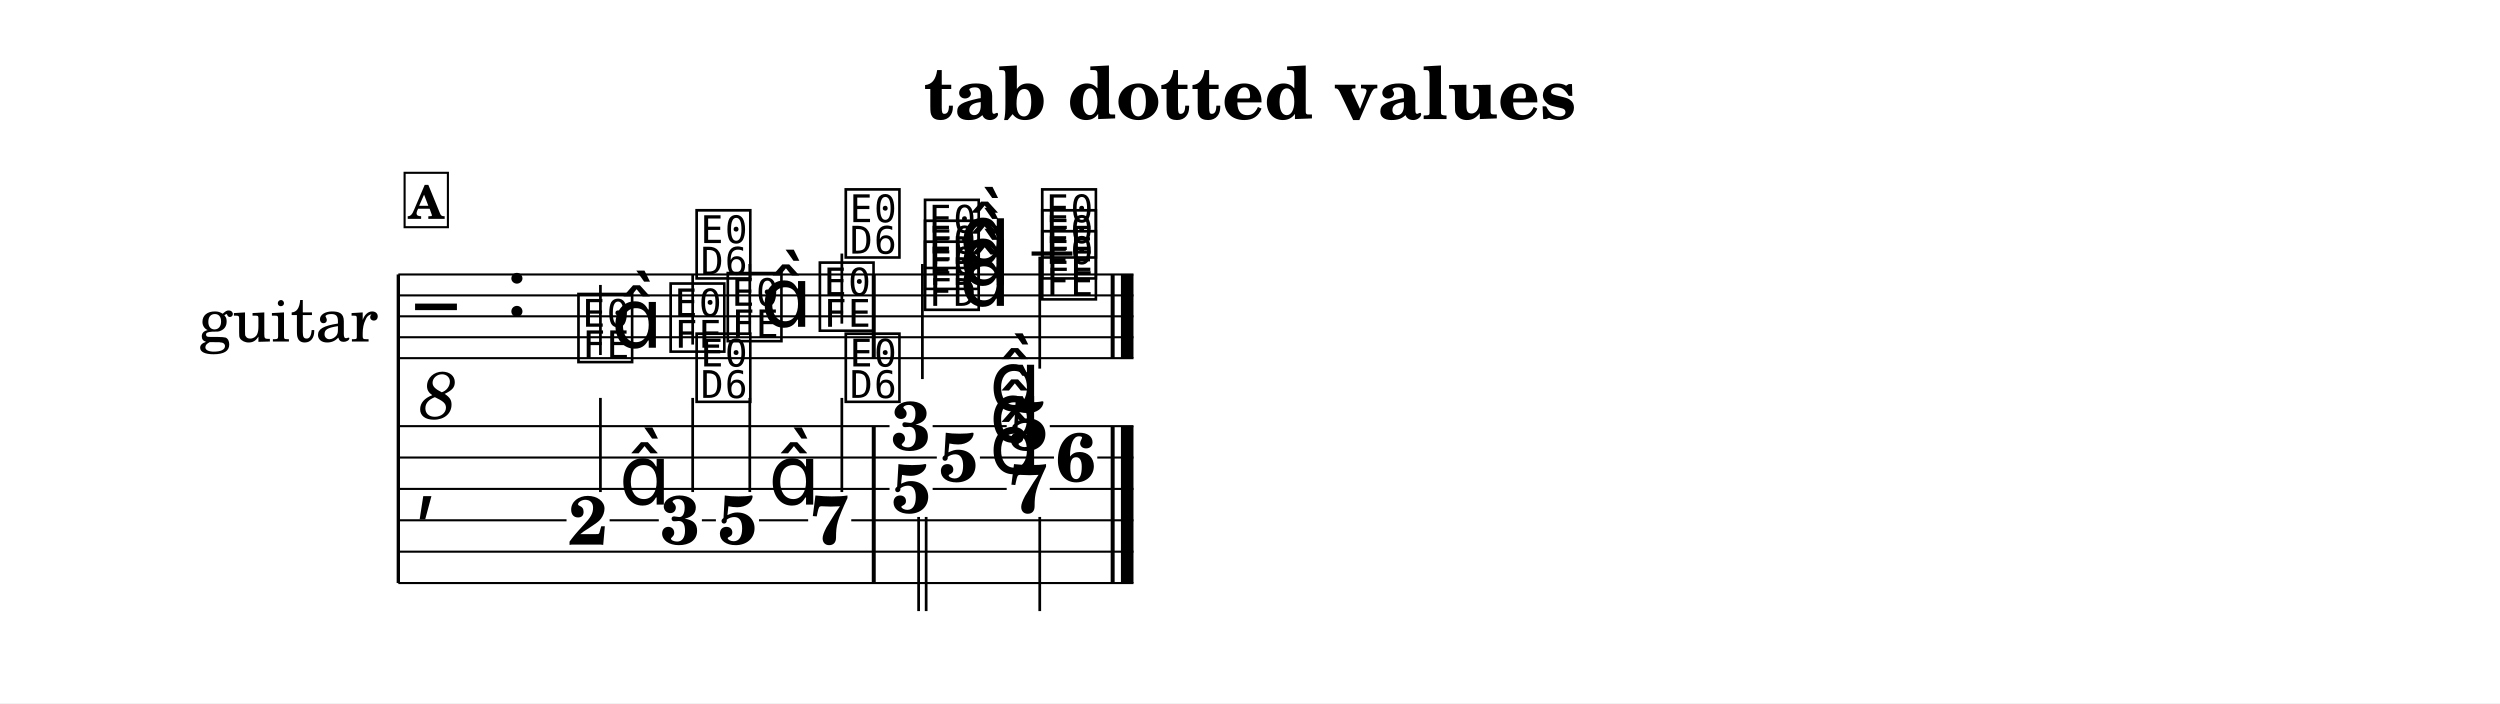
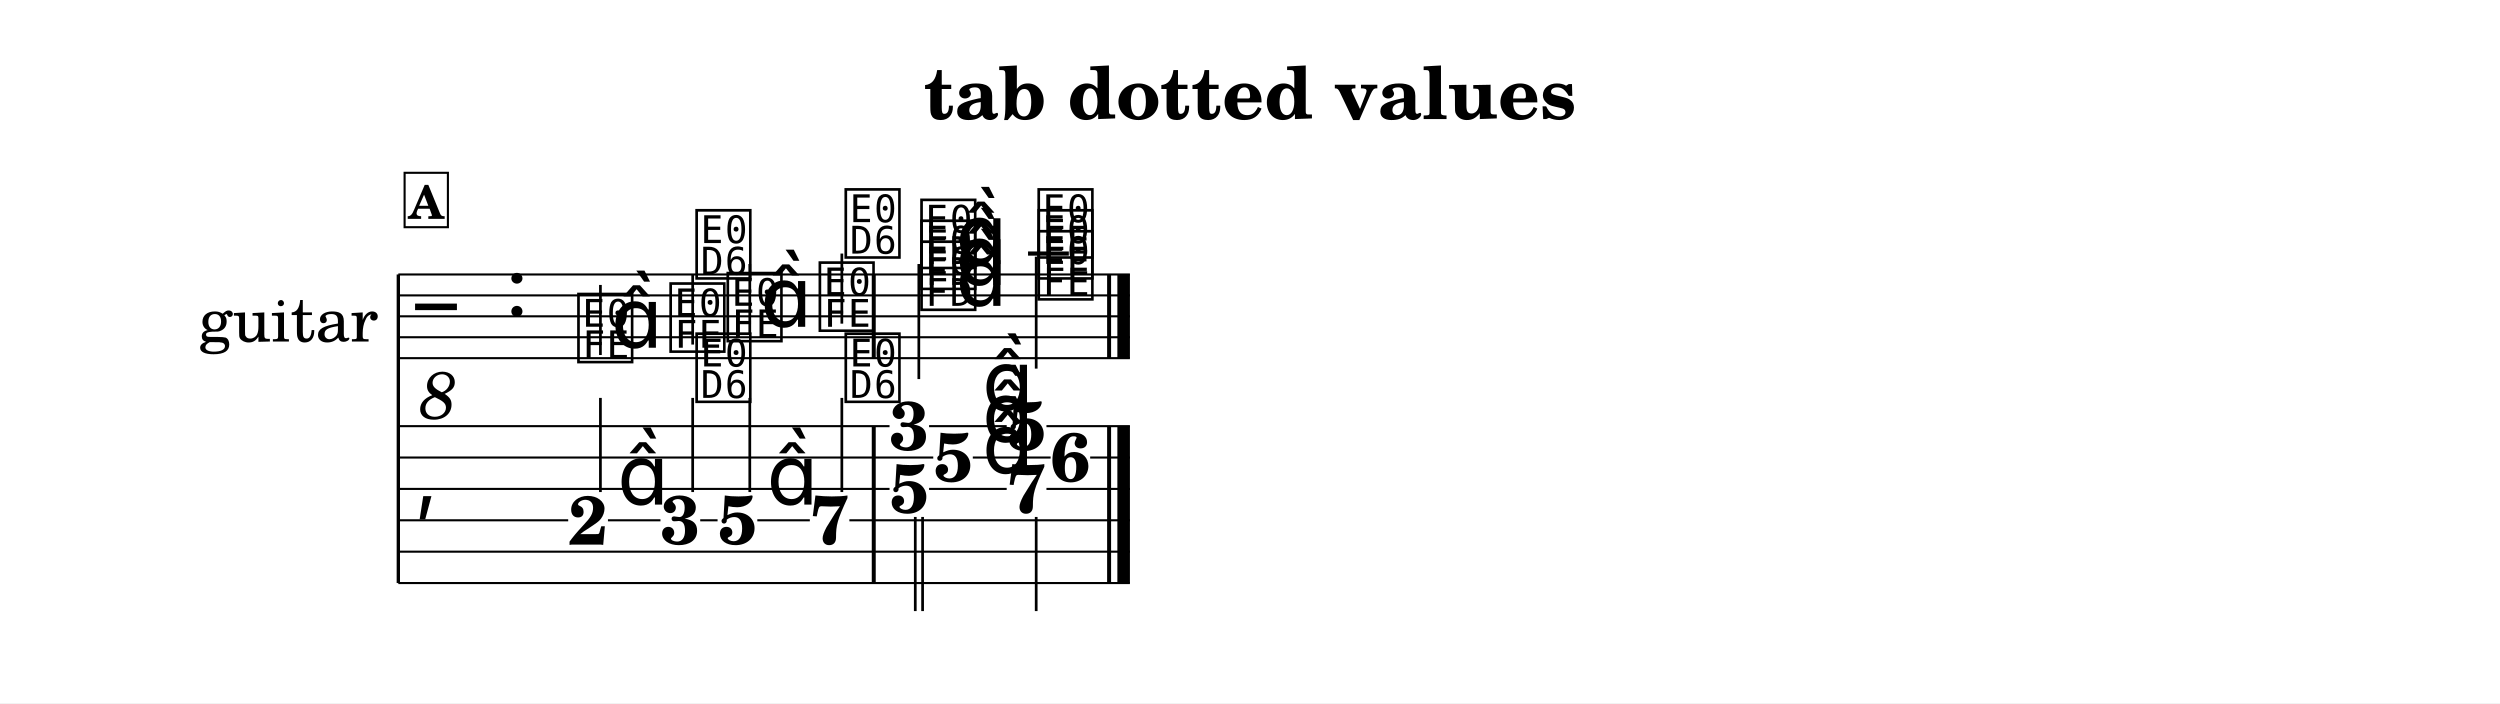
<svg xmlns="http://www.w3.org/2000/svg" width="1195.0" height="336.1" viewBox="0 0 119.50 33.61" font-family="TeX Gyre Schola, serif">
  <style>
  @font-face { font-family: 'Emmentaler'; src: local('Emmentaler'); }
  .music { font-family: 'Emmentaler', serif; }
</style>
  <rect x="0" y="0" width="119.50" height="33.61" fill="#FFFFFF" />
  <text x="59.75" y="5.69" font-size="3.49" font-weight="bold" text-anchor="middle" data-pos="6">tab dotted values</text>
  <g transform="translate(8.54,0.00) scale(1,1)">
    <text x="5.25" y="15.12" font-size="3.00" text-anchor="middle" dominant-baseline="central">guitar</text>
    <line x1="10.50" y1="13.12" x2="10.50" y2="27.87" stroke="#000000" stroke-width="0.160" />
-     <line x1="10.50" y1="13.12" x2="45.64" y2="13.12" stroke="#000000" stroke-width="0.100" />
-     <line x1="10.50" y1="14.12" x2="45.64" y2="14.12" stroke="#000000" stroke-width="0.100" />
-     <line x1="10.50" y1="15.12" x2="45.64" y2="15.12" stroke="#000000" stroke-width="0.100" />
-     <line x1="10.50" y1="16.12" x2="45.64" y2="16.12" stroke="#000000" stroke-width="0.100" />
-     <line x1="10.50" y1="17.12" x2="45.64" y2="17.12" stroke="#000000" stroke-width="0.100" />
+     <line x1="10.50" y1="13.12" x2="45.47" y2="13.12" stroke="#000000" stroke-width="0.100" />
+     <line x1="10.50" y1="14.12" x2="45.47" y2="14.12" stroke="#000000" stroke-width="0.100" />
+     <line x1="10.50" y1="15.12" x2="45.47" y2="15.12" stroke="#000000" stroke-width="0.100" />
+     <line x1="10.50" y1="16.12" x2="45.47" y2="16.12" stroke="#000000" stroke-width="0.100" />
+     <line x1="10.50" y1="17.12" x2="45.47" y2="17.12" stroke="#000000" stroke-width="0.100" />
    <text class="music" x="11.30" y="16.12" font-size="4.00"></text>
    <text x="12.40" y="18.72" font-size="3.20" font-style="italic" text-anchor="middle" dominant-baseline="central">8</text>
    <text class="music" x="15.62" y="15.12" font-size="4.00" data-pos="26"></text>
-     <line x1="40.77" y1="12.12" x2="42.72" y2="12.12" stroke="#000000" stroke-width="0.200" />
+     <line x1="40.60" y1="12.12" x2="42.55" y2="12.12" stroke="#000000" stroke-width="0.200" />
    <text class="music" x="18.92" y="17.12" font-size="4.00" data-pos="98"></text>
    <line x1="20.16" y1="16.97" x2="20.16" y2="13.62" stroke="#000000" stroke-width="0.130" />
    <text class="music" x="20.67" y="16.62" font-size="4.00"></text>
    <text class="music" x="23.33" y="16.62" font-size="4.00" data-pos="102"></text>
    <line x1="24.57" y1="16.47" x2="24.57" y2="13.12" stroke="#000000" stroke-width="0.130" />
    <text class="music" x="24.57" y="13.12" font-size="4.00"></text>
    <text class="music" x="26.06" y="16.12" font-size="4.00" data-pos="105"></text>
    <line x1="27.30" y1="15.97" x2="27.30" y2="12.62" stroke="#000000" stroke-width="0.130" />
    <text class="music" x="27.81" y="15.62" font-size="4.00"></text>
    <text class="music" x="30.46" y="15.62" font-size="4.00" data-pos="109"></text>
    <line x1="31.70" y1="15.47" x2="31.70" y2="12.12" stroke="#000000" stroke-width="0.130" />
    <text class="music" x="31.70" y="12.12" font-size="4.00"></text>
-     <text class="music" x="35.49" y="14.62" font-size="4.00" data-pos="115"></text>
-     <text class="music" x="35.49" y="13.62" font-size="4.00" data-pos="117"></text>
-     <text class="music" x="35.49" y="12.62" font-size="4.00" data-pos="119"></text>
-     <text class="music" x="37.31" y="14.62" font-size="4.00" data-pos="114"></text>
-     <text class="music" x="37.31" y="13.62" font-size="4.00" data-pos="114"></text>
-     <text class="music" x="37.31" y="12.62" font-size="4.00" data-pos="114"></text>
-     <line x1="35.55" y1="12.62" x2="35.55" y2="18.12" stroke="#000000" stroke-width="0.130" />
-     <text class="music" x="41.09" y="14.12" font-size="4.00" data-pos="125"></text>
-     <text class="music" x="41.09" y="13.12" font-size="4.00" data-pos="127"></text>
-     <text class="music" x="41.09" y="12.12" font-size="4.00" data-pos="129"></text>
-     <line x1="41.16" y1="12.27" x2="41.16" y2="17.62" stroke="#000000" stroke-width="0.130" />
+     <text class="music" x="35.32" y="14.62" font-size="4.00" data-pos="115"></text>
+     <text class="music" x="35.32" y="13.62" font-size="4.00" data-pos="117"></text>
+     <text class="music" x="35.32" y="12.62" font-size="4.00" data-pos="119"></text>
+     <text class="music" x="37.14" y="14.62" font-size="4.00" data-pos="114"></text>
+     <text class="music" x="37.14" y="13.62" font-size="4.00" data-pos="114"></text>
+     <text class="music" x="37.14" y="12.62" font-size="4.00" data-pos="114"></text>
+     <line x1="35.38" y1="12.62" x2="35.38" y2="18.12" stroke="#000000" stroke-width="0.130" />
+     <text class="music" x="40.92" y="14.12" font-size="4.00" data-pos="125"></text>
+     <text class="music" x="40.92" y="13.12" font-size="4.00" data-pos="127"></text>
+     <text class="music" x="40.92" y="12.12" font-size="4.00" data-pos="129"></text>
+     <line x1="40.99" y1="12.27" x2="40.99" y2="17.62" stroke="#000000" stroke-width="0.130" />
    <rect x="33.13" y="13.12" width="0.19" height="4.00" data-pos="112" />
-     <rect x="44.55" y="13.12" width="0.19" height="4.00" data-pos="133" />
-     <rect x="45.04" y="13.12" width="0.60" height="4.00" data-pos="133" />
+     <rect x="44.38" y="13.12" width="0.19" height="4.00" data-pos="133" />
+     <rect x="44.87" y="13.12" width="0.60" height="4.00" data-pos="133" />
    <text class="music" x="11.30" y="24.12" font-size="4.00"></text>
    <rect x="33.13" y="20.37" width="0.19" height="7.50" data-pos="112" />
-     <rect x="44.55" y="20.37" width="0.19" height="7.50" data-pos="133" />
-     <rect x="45.04" y="20.37" width="0.60" height="7.50" data-pos="133" />
+     <rect x="44.38" y="20.37" width="0.19" height="7.50" data-pos="133" />
+     <rect x="44.87" y="20.37" width="0.60" height="7.50" data-pos="133" />
    <text x="19.57" y="26.03" font-size="3.30" font-weight="bold" text-anchor="middle" data-pos="98">2</text>
-     <text class="music" x="21.05" y="24.12" font-size="4.00" data-pos="98"></text>
+     <text class="music" x="20.97" y="24.12" font-size="4.00" data-pos="98"></text>
    <line x1="20.16" y1="23.52" x2="20.16" y2="19.02" stroke="#000000" stroke-width="0.130" />
    <text x="23.98" y="26.01" font-size="3.30" font-weight="bold" text-anchor="middle" data-pos="102">3</text>
    <line x1="24.57" y1="23.52" x2="24.57" y2="19.02" stroke="#000000" stroke-width="0.130" />
    <text class="music" x="24.57" y="19.02" font-size="4.00"></text>
    <text x="26.71" y="26.01" font-size="3.30" font-weight="bold" text-anchor="middle" data-pos="105">5</text>
-     <text class="music" x="28.19" y="24.12" font-size="4.00" data-pos="105"></text>
+     <text class="music" x="28.11" y="24.12" font-size="4.00" data-pos="105"></text>
    <line x1="27.30" y1="23.52" x2="27.30" y2="19.02" stroke="#000000" stroke-width="0.130" />
    <text x="31.12" y="26.01" font-size="3.30" font-weight="bold" text-anchor="middle" data-pos="109">7</text>
    <line x1="31.70" y1="23.52" x2="31.70" y2="19.02" stroke="#000000" stroke-width="0.130" />
    <text class="music" x="31.70" y="19.02" font-size="4.00"></text>
-     <text x="35.01" y="21.51" font-size="3.30" font-weight="bold" text-anchor="middle" data-pos="114">3</text>
-     <text x="37.27" y="23.01" font-size="3.30" font-weight="bold" text-anchor="middle" data-pos="114">5</text>
-     <text x="35.01" y="24.51" font-size="3.30" font-weight="bold" text-anchor="middle" data-pos="114">5</text>
-     <text class="music" x="38.75" y="19.62" font-size="4.00" data-pos="114"></text>
-     <text class="music" x="38.75" y="21.12" font-size="4.00" data-pos="114"></text>
-     <text class="music" x="38.75" y="22.62" font-size="4.00" data-pos="114"></text>
-     <line x1="35.37" y1="24.71" x2="35.37" y2="29.21" stroke="#000000" stroke-width="0.130" />
-     <line x1="35.73" y1="24.71" x2="35.73" y2="29.21" stroke="#000000" stroke-width="0.130" />
-     <text x="40.61" y="21.51" font-size="3.30" font-weight="bold" text-anchor="middle" data-pos="124">5</text>
-     <text x="42.88" y="23.01" font-size="3.30" font-weight="bold" text-anchor="middle" data-pos="124">6</text>
-     <text x="40.61" y="24.51" font-size="3.30" font-weight="bold" text-anchor="middle" data-pos="124">7</text>
-     <line x1="41.16" y1="24.71" x2="41.16" y2="29.21" stroke="#000000" stroke-width="0.130" />
+     <text x="34.92" y="21.51" font-size="3.30" font-weight="bold" text-anchor="middle" data-pos="114">3</text>
+     <text x="37.02" y="23.01" font-size="3.30" font-weight="bold" text-anchor="middle" data-pos="114">5</text>
+     <text x="34.92" y="24.51" font-size="3.30" font-weight="bold" text-anchor="middle" data-pos="114">5</text>
+     <text class="music" x="38.41" y="19.62" font-size="4.00" data-pos="114"></text>
+     <text class="music" x="38.41" y="21.12" font-size="4.00" data-pos="114"></text>
+     <text class="music" x="38.41" y="22.62" font-size="4.00" data-pos="114"></text>
+     <line x1="35.21" y1="24.71" x2="35.21" y2="29.21" stroke="#000000" stroke-width="0.130" />
+     <line x1="35.56" y1="24.71" x2="35.56" y2="29.21" stroke="#000000" stroke-width="0.130" />
+     <text x="40.53" y="21.51" font-size="3.30" font-weight="bold" text-anchor="middle" data-pos="124">5</text>
+     <text x="42.62" y="23.01" font-size="3.30" font-weight="bold" text-anchor="middle" data-pos="124">6</text>
+     <text x="40.53" y="24.51" font-size="3.30" font-weight="bold" text-anchor="middle" data-pos="124">7</text>
+     <line x1="40.99" y1="24.71" x2="40.99" y2="29.21" stroke="#000000" stroke-width="0.130" />
    <line x1="10.50" y1="20.37" x2="33.98" y2="20.37" stroke="#000000" stroke-width="0.100" />
-     <line x1="36.04" y1="20.37" x2="39.58" y2="20.37" stroke="#000000" stroke-width="0.100" />
-     <line x1="41.64" y1="20.37" x2="45.64" y2="20.37" stroke="#000000" stroke-width="0.100" />
-     <line x1="10.50" y1="21.87" x2="36.24" y2="21.87" stroke="#000000" stroke-width="0.100" />
-     <line x1="38.30" y1="21.87" x2="41.84" y2="21.87" stroke="#000000" stroke-width="0.100" />
-     <line x1="43.91" y1="21.87" x2="45.64" y2="21.87" stroke="#000000" stroke-width="0.100" />
+     <line x1="35.87" y1="20.37" x2="39.58" y2="20.37" stroke="#000000" stroke-width="0.100" />
+     <line x1="41.48" y1="20.37" x2="45.47" y2="20.37" stroke="#000000" stroke-width="0.100" />
+     <line x1="10.50" y1="21.87" x2="36.07" y2="21.87" stroke="#000000" stroke-width="0.100" />
+     <line x1="37.96" y1="21.87" x2="41.68" y2="21.87" stroke="#000000" stroke-width="0.100" />
+     <line x1="43.57" y1="21.87" x2="45.47" y2="21.87" stroke="#000000" stroke-width="0.100" />
    <line x1="10.50" y1="23.37" x2="33.98" y2="23.37" stroke="#000000" stroke-width="0.100" />
-     <line x1="36.04" y1="23.37" x2="39.58" y2="23.37" stroke="#000000" stroke-width="0.100" />
-     <line x1="41.64" y1="23.37" x2="45.64" y2="23.37" stroke="#000000" stroke-width="0.100" />
-     <line x1="10.50" y1="24.87" x2="18.54" y2="24.87" stroke="#000000" stroke-width="0.100" />
-     <line x1="20.60" y1="24.87" x2="22.95" y2="24.87" stroke="#000000" stroke-width="0.100" />
-     <line x1="25.01" y1="24.87" x2="25.68" y2="24.87" stroke="#000000" stroke-width="0.100" />
-     <line x1="27.74" y1="24.87" x2="30.09" y2="24.87" stroke="#000000" stroke-width="0.100" />
-     <line x1="32.15" y1="24.87" x2="45.64" y2="24.87" stroke="#000000" stroke-width="0.100" />
-     <line x1="10.50" y1="26.37" x2="45.64" y2="26.37" stroke="#000000" stroke-width="0.100" />
-     <line x1="10.50" y1="27.87" x2="45.64" y2="27.87" stroke="#000000" stroke-width="0.100" />
+     <line x1="35.87" y1="23.37" x2="39.58" y2="23.37" stroke="#000000" stroke-width="0.100" />
+     <line x1="41.48" y1="23.37" x2="45.47" y2="23.37" stroke="#000000" stroke-width="0.100" />
+     <line x1="10.50" y1="24.87" x2="18.62" y2="24.87" stroke="#000000" stroke-width="0.100" />
+     <line x1="20.52" y1="24.87" x2="23.03" y2="24.87" stroke="#000000" stroke-width="0.100" />
+     <line x1="24.93" y1="24.87" x2="25.76" y2="24.87" stroke="#000000" stroke-width="0.100" />
+     <line x1="27.66" y1="24.87" x2="30.17" y2="24.87" stroke="#000000" stroke-width="0.100" />
+     <line x1="32.06" y1="24.87" x2="45.47" y2="24.87" stroke="#000000" stroke-width="0.100" />
+     <line x1="10.50" y1="26.37" x2="45.47" y2="26.37" stroke="#000000" stroke-width="0.100" />
+     <line x1="10.50" y1="27.87" x2="45.47" y2="27.87" stroke="#000000" stroke-width="0.100" />
    <rect x="10.80" y="8.26" width="2.07" height="2.60" fill="#FFFFFF" stroke="#000000" stroke-width="0.100" data-pos="78" />
    <text x="11.83" y="10.46" font-size="2.20" font-weight="bold" text-anchor="middle" data-pos="78">A</text>
  </g>
</svg>
